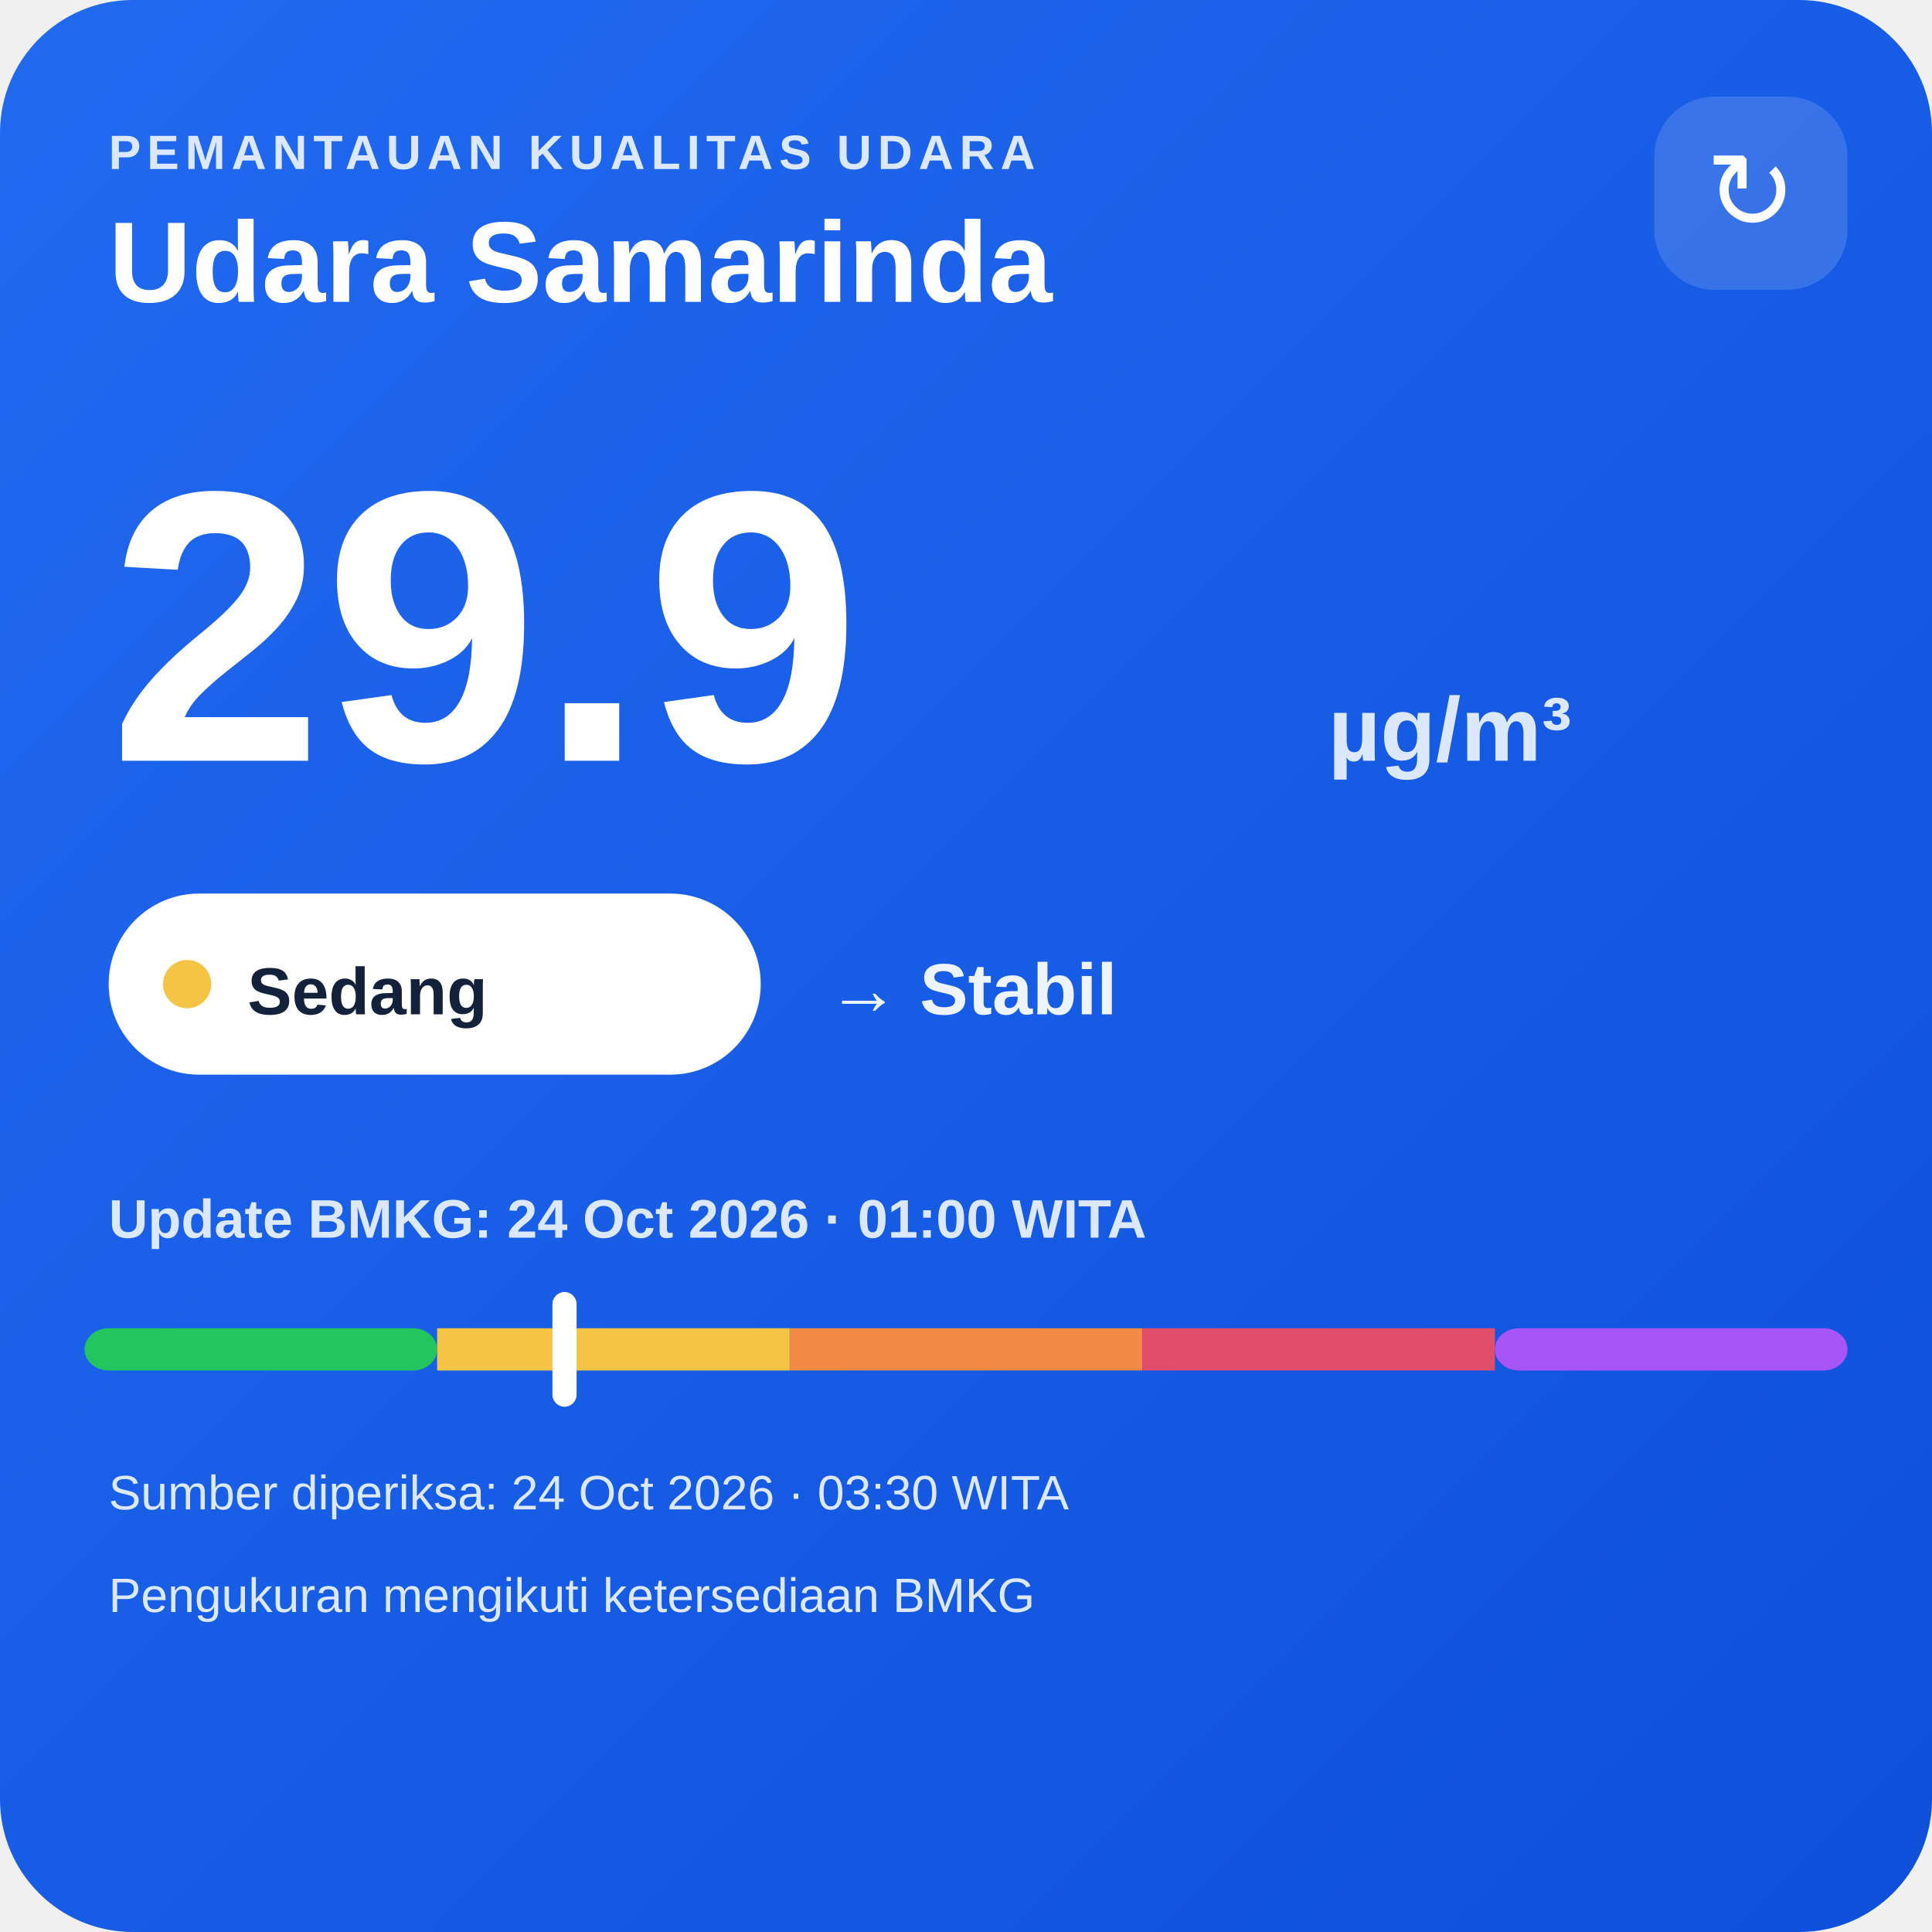
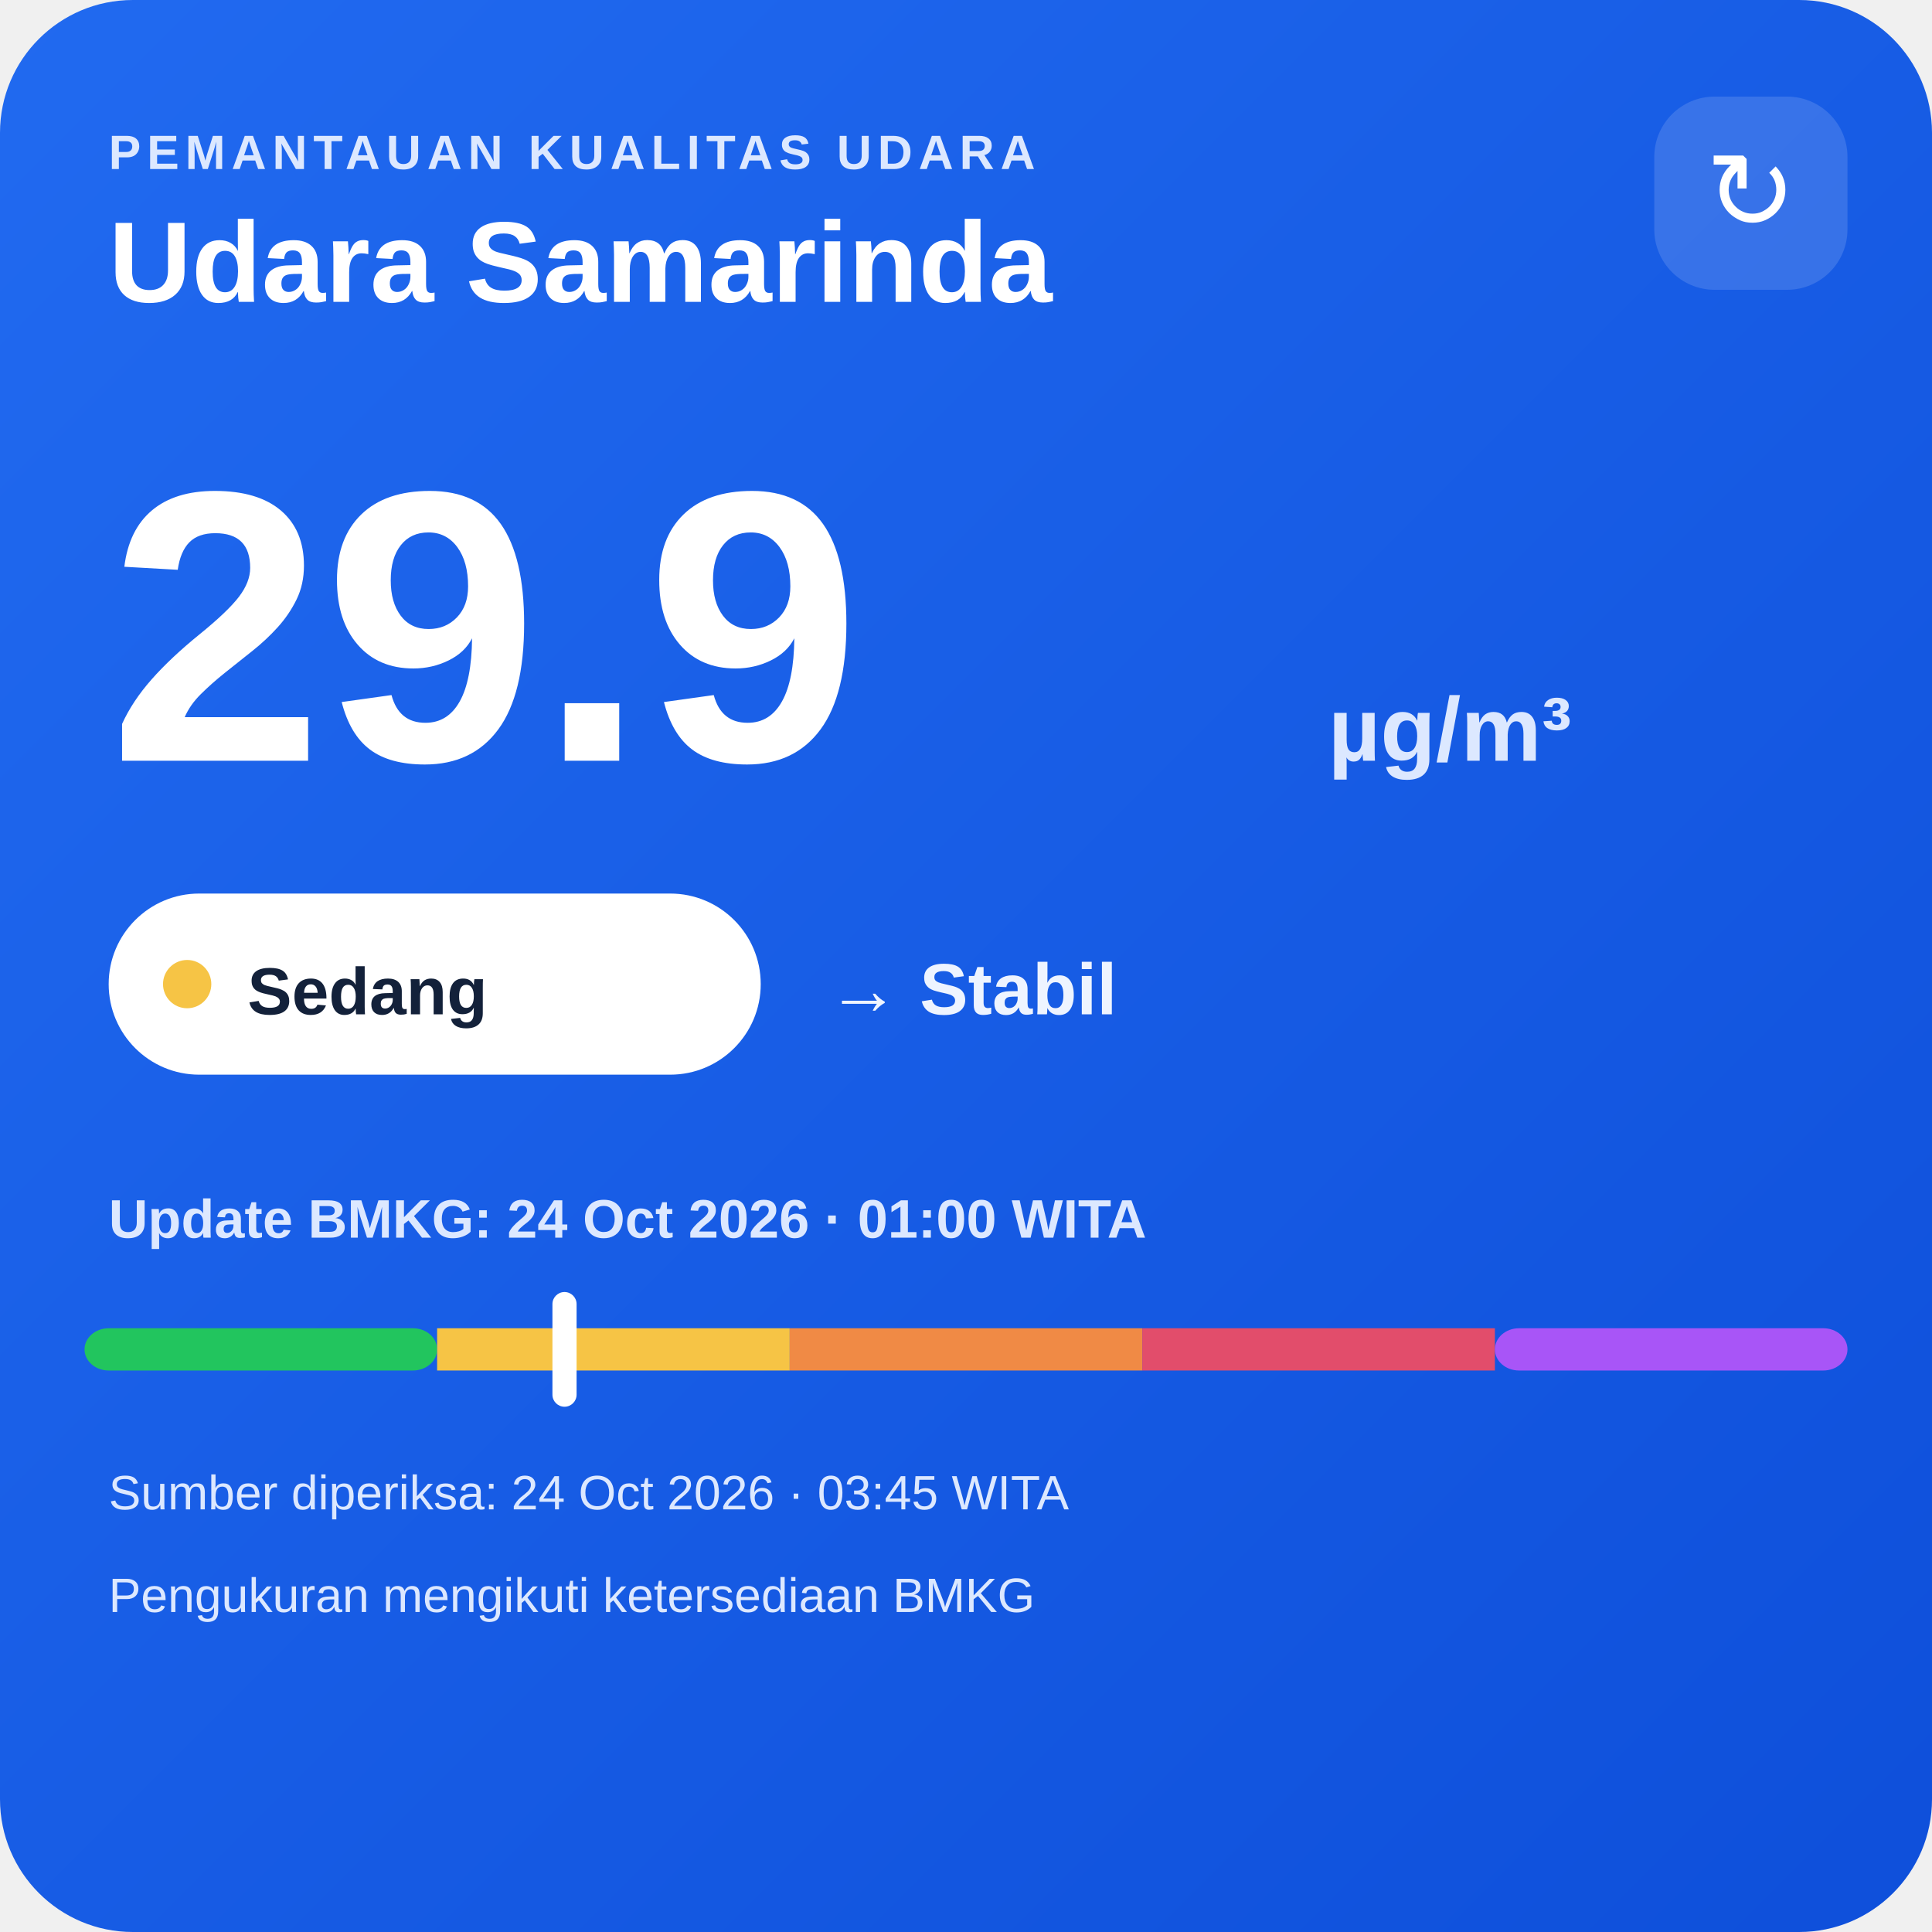
<svg xmlns="http://www.w3.org/2000/svg" width="320" height="320" viewBox="0 0 320 320">
  <defs>
    <linearGradient id="bg" x1="0" y1="0" x2="1" y2="1">
      <stop offset="0" stop-color="#216af0" />
      <stop offset="1" stop-color="#0e4fda" />
    </linearGradient>
  </defs>
  <rect width="320" height="320" rx="22" fill="url(#bg)" />
  <text x="18" y="28" fill="#dce8ff" font-family="Arial,sans-serif" font-size="8" font-weight="700" letter-spacing="1">PEMANTAUAN KUALITAS UDARA</text>
  <text x="18" y="50" fill="#ffffff" font-family="Arial,sans-serif" font-size="19" font-weight="700">Udara Samarinda</text>
  <rect x="274" y="16" width="32" height="32" rx="10" fill="#ffffff" fill-opacity=".14" />
  <text x="290" y="38" text-anchor="middle" fill="#ffffff" font-family="Arial,sans-serif" font-size="18">↻</text>
  <text x="18" y="126" fill="#ffffff" font-family="Arial,sans-serif" font-size="64" font-weight="800">29.9</text>
  <text x="220" y="126" fill="#dce8ff" font-family="Arial,sans-serif" font-size="15" font-weight="700">µg/m³</text>
  <rect x="18" y="148" width="108" height="30" rx="15" fill="#ffffff" />
  <circle cx="31" cy="163" r="4" fill="#f6c445" />
  <text x="41" y="168" fill="#13213a" font-family="Arial,sans-serif" font-size="11" font-weight="700">Sedang</text>
  <text x="137" y="168" fill="#eef4ff" font-family="Arial,sans-serif" font-size="12" font-weight="700">→ Stabil</text>
  <text x="18" y="205" fill="#dce8ff" font-family="Arial,sans-serif" font-size="9" font-weight="700">Update BMKG: 24 Oct 2026 · 01:00 WITA</text>
  <rect x="14" y="220" width="58.4" height="7" rx="4" fill="#22c55e" />
  <rect x="72.4" y="220" width="58.4" height="7" fill="#f6c445" />
  <rect x="130.8" y="220" width="58.4" height="7" fill="#f08a45" />
  <rect x="189.2" y="220" width="58.4" height="7" fill="#e24d6b" />
  <rect x="247.6" y="220" width="58.4" height="7" rx="4" fill="#a855f7" />
  <rect x="91.5" y="214" width="4" height="19" rx="2" fill="#ffffff" />
-   <text x="18" y="250" fill="#dce8ff" font-family="Arial,sans-serif" font-size="8">Sumber diperiksa: 24 Oct 2026 · 03:30 WITA</text>
+   <text x="18" y="250" fill="#dce8ff" font-family="Arial,sans-serif" font-size="8">Sumber diperiksa: 24 Oct 2026 · 03:45 WITA</text>
  <text x="18" y="267" fill="#dce8ff" font-family="Arial,sans-serif" font-size="8">Pengukuran mengikuti ketersediaan BMKG</text>
</svg>
